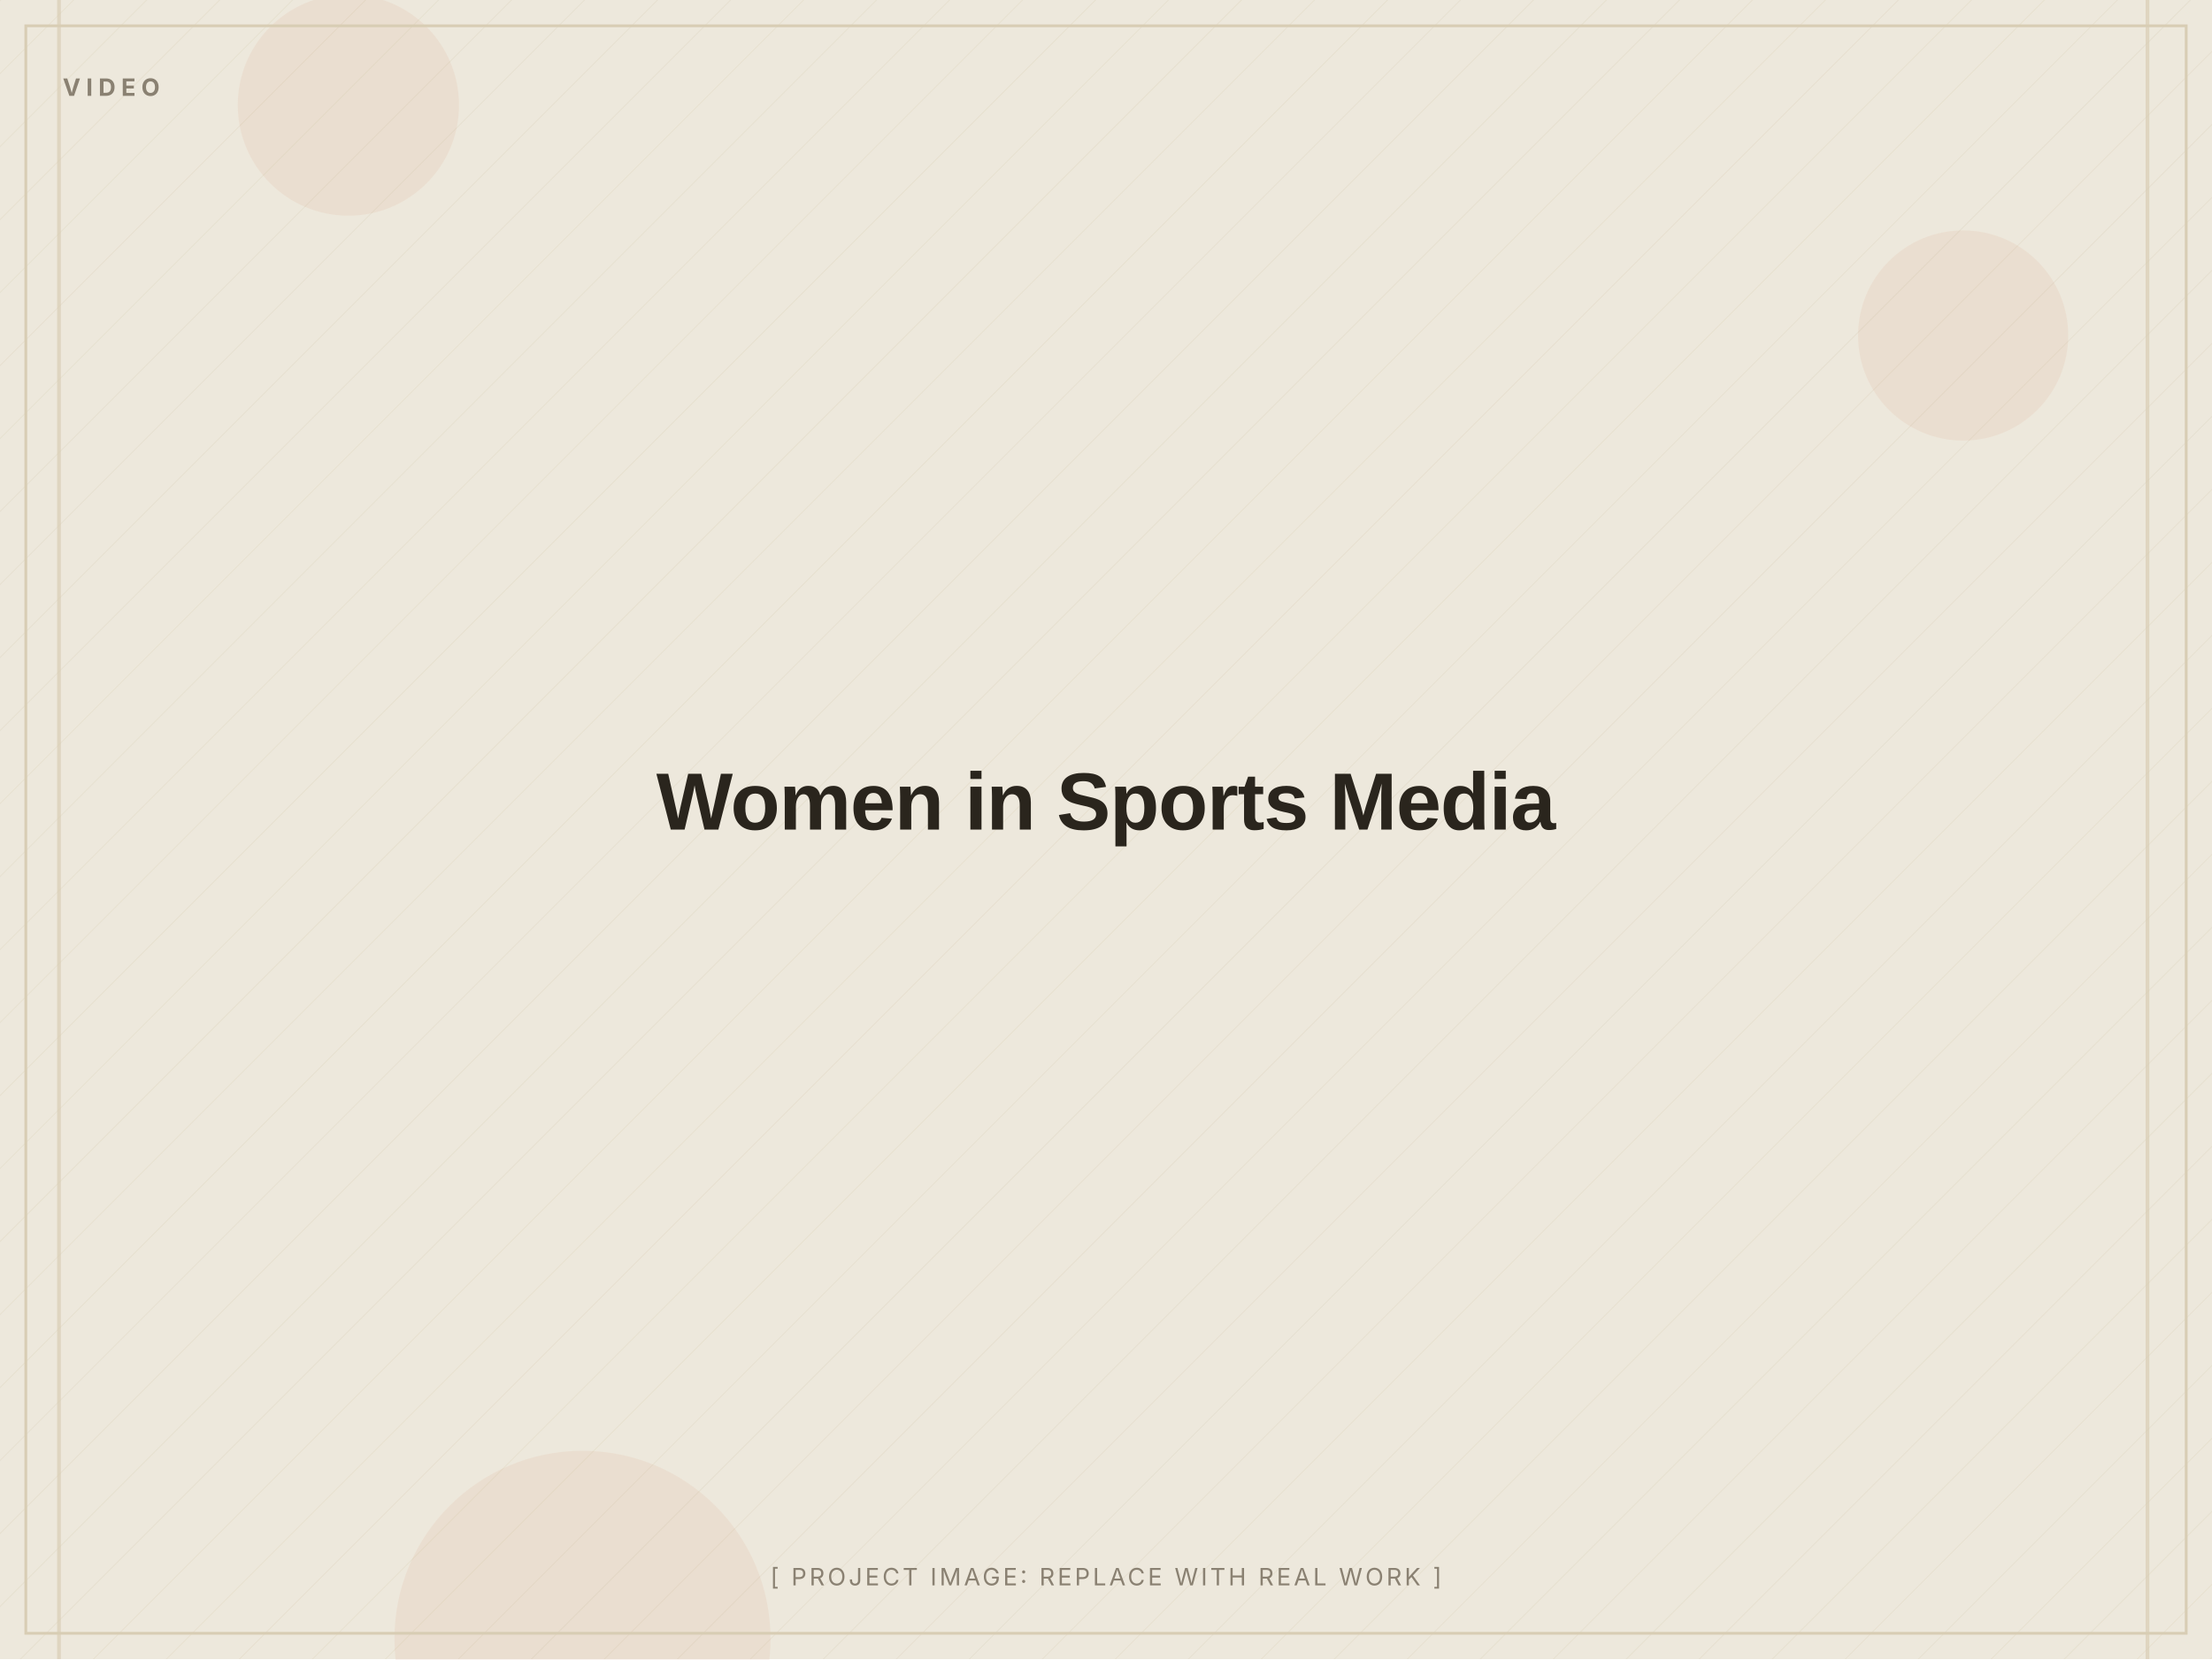
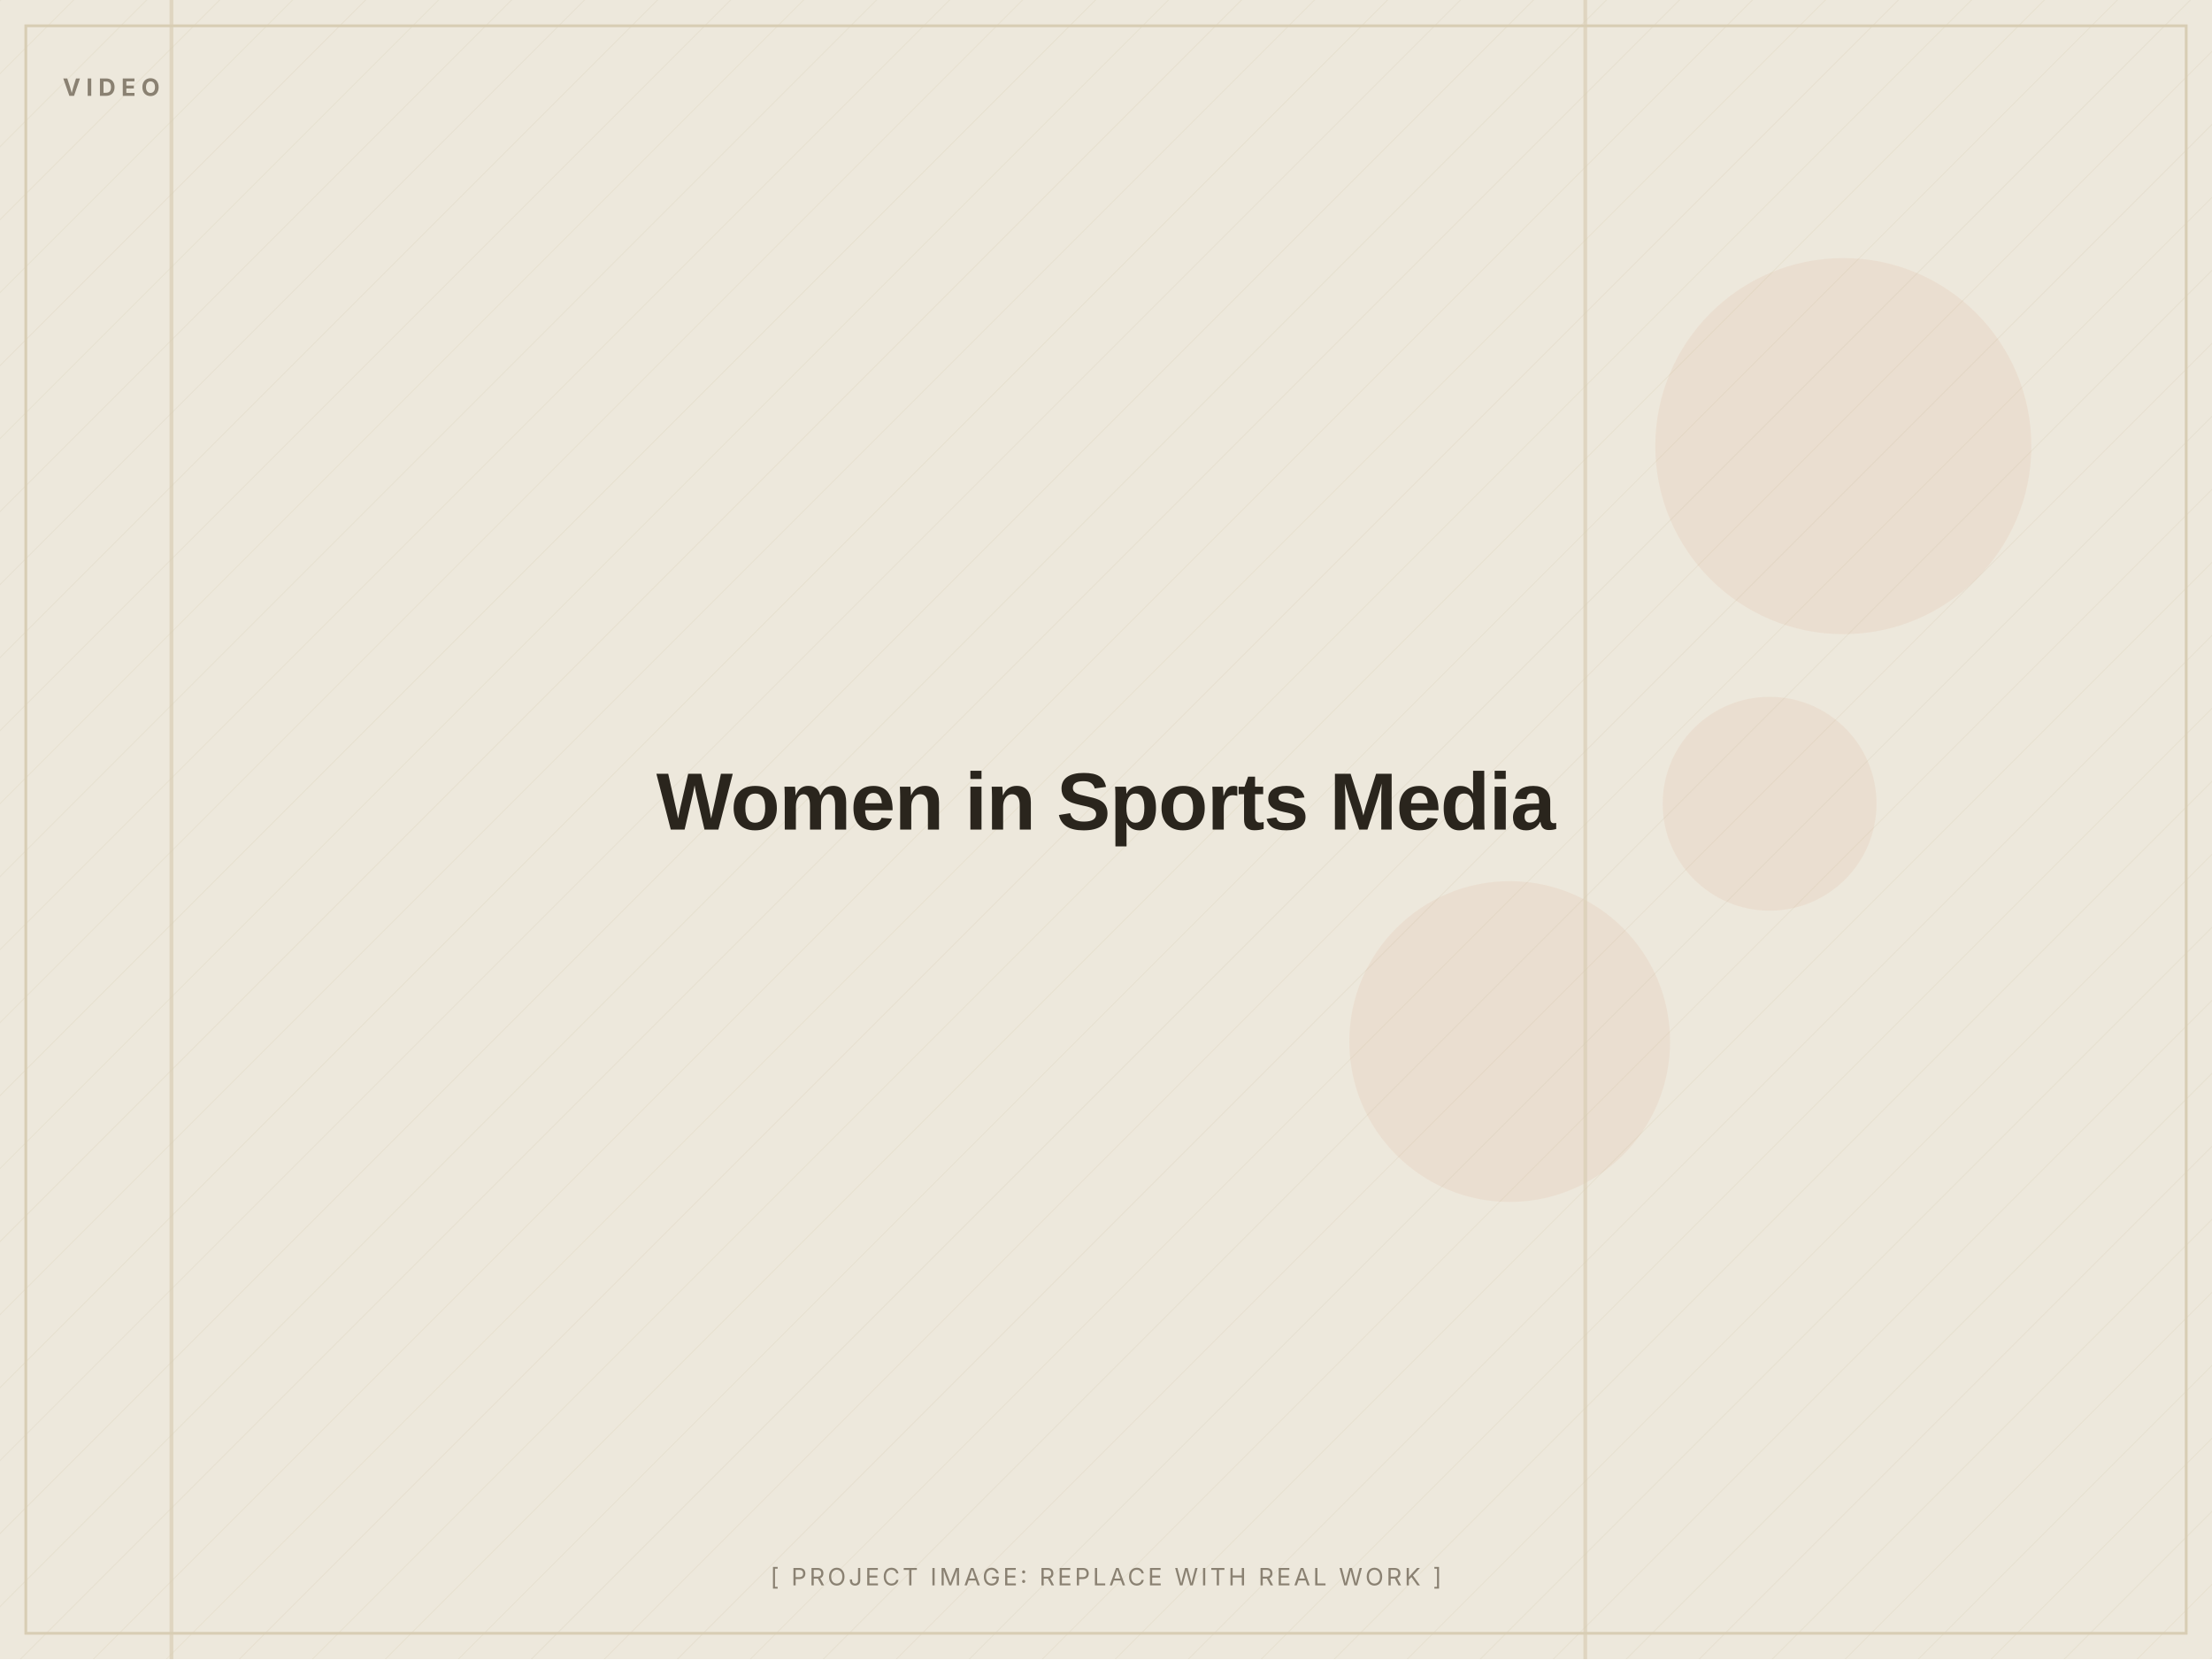
<svg xmlns="http://www.w3.org/2000/svg" width="1200" height="900" viewBox="0 0 1200 900" role="img" aria-label="Women in Sports Media (placeholder image)">
  <defs>
    <pattern id="d" width="28" height="28" patternUnits="userSpaceOnUse" patternTransform="rotate(45)">
      <line x1="0" y1="0" x2="0" y2="28" stroke="#D8CDB4" stroke-width="1" opacity="0.5" />
    </pattern>
  </defs>
  <rect width="1200" height="900" fill="#EDE8DC" />
  <rect width="1200" height="900" fill="url(#d)" opacity="0.55" />
-   <circle cx="316" cy="889" r="102" fill="#C2410C" opacity="0.06" />
-   <circle cx="189" cy="57" r="60" fill="#C2410C" opacity="0.06" />
-   <circle cx="1065" cy="182" r="57" fill="#C2410C" opacity="0.06" />
-   <rect x="1164" y="0" width="2" height="900" fill="#D8CDB4" opacity="0.7" />
-   <rect x="31" y="0" width="2" height="900" fill="#D8CDB4" opacity="0.7" />
+   <circle cx="819" cy="565" r="87" fill="#C2410C" opacity="0.06" />
+   <circle cx="960" cy="436" r="58" fill="#C2410C" opacity="0.06" />
+   <circle cx="1000" cy="242" r="102" fill="#C2410C" opacity="0.06" />
+   <rect x="859" y="0" width="2" height="900" fill="#D8CDB4" opacity="0.7" />
+   <rect x="92" y="0" width="2" height="900" fill="#D8CDB4" opacity="0.7" />
  <rect x="14" y="14" width="1172" height="872" fill="none" stroke="#D8CDB4" stroke-width="1.5" />
  <text x="34" y="52" font-family="Inter, Arial, sans-serif" font-weight="700" font-size="13" letter-spacing="3" fill="#8A8172">VIDEO</text>
  <text x="600.0" y="450.0" text-anchor="middle" font-family="Archivo, Arial, sans-serif" font-weight="800" font-size="44" letter-spacing="-0.5" fill="#2A251D">Women in Sports Media</text>
  <text x="600.0" y="860" text-anchor="middle" font-family="Inter, Arial, sans-serif" font-size="13" letter-spacing="1.5" fill="#8A8172">[ PROJECT IMAGE: REPLACE WITH REAL WORK ]</text>
</svg>
